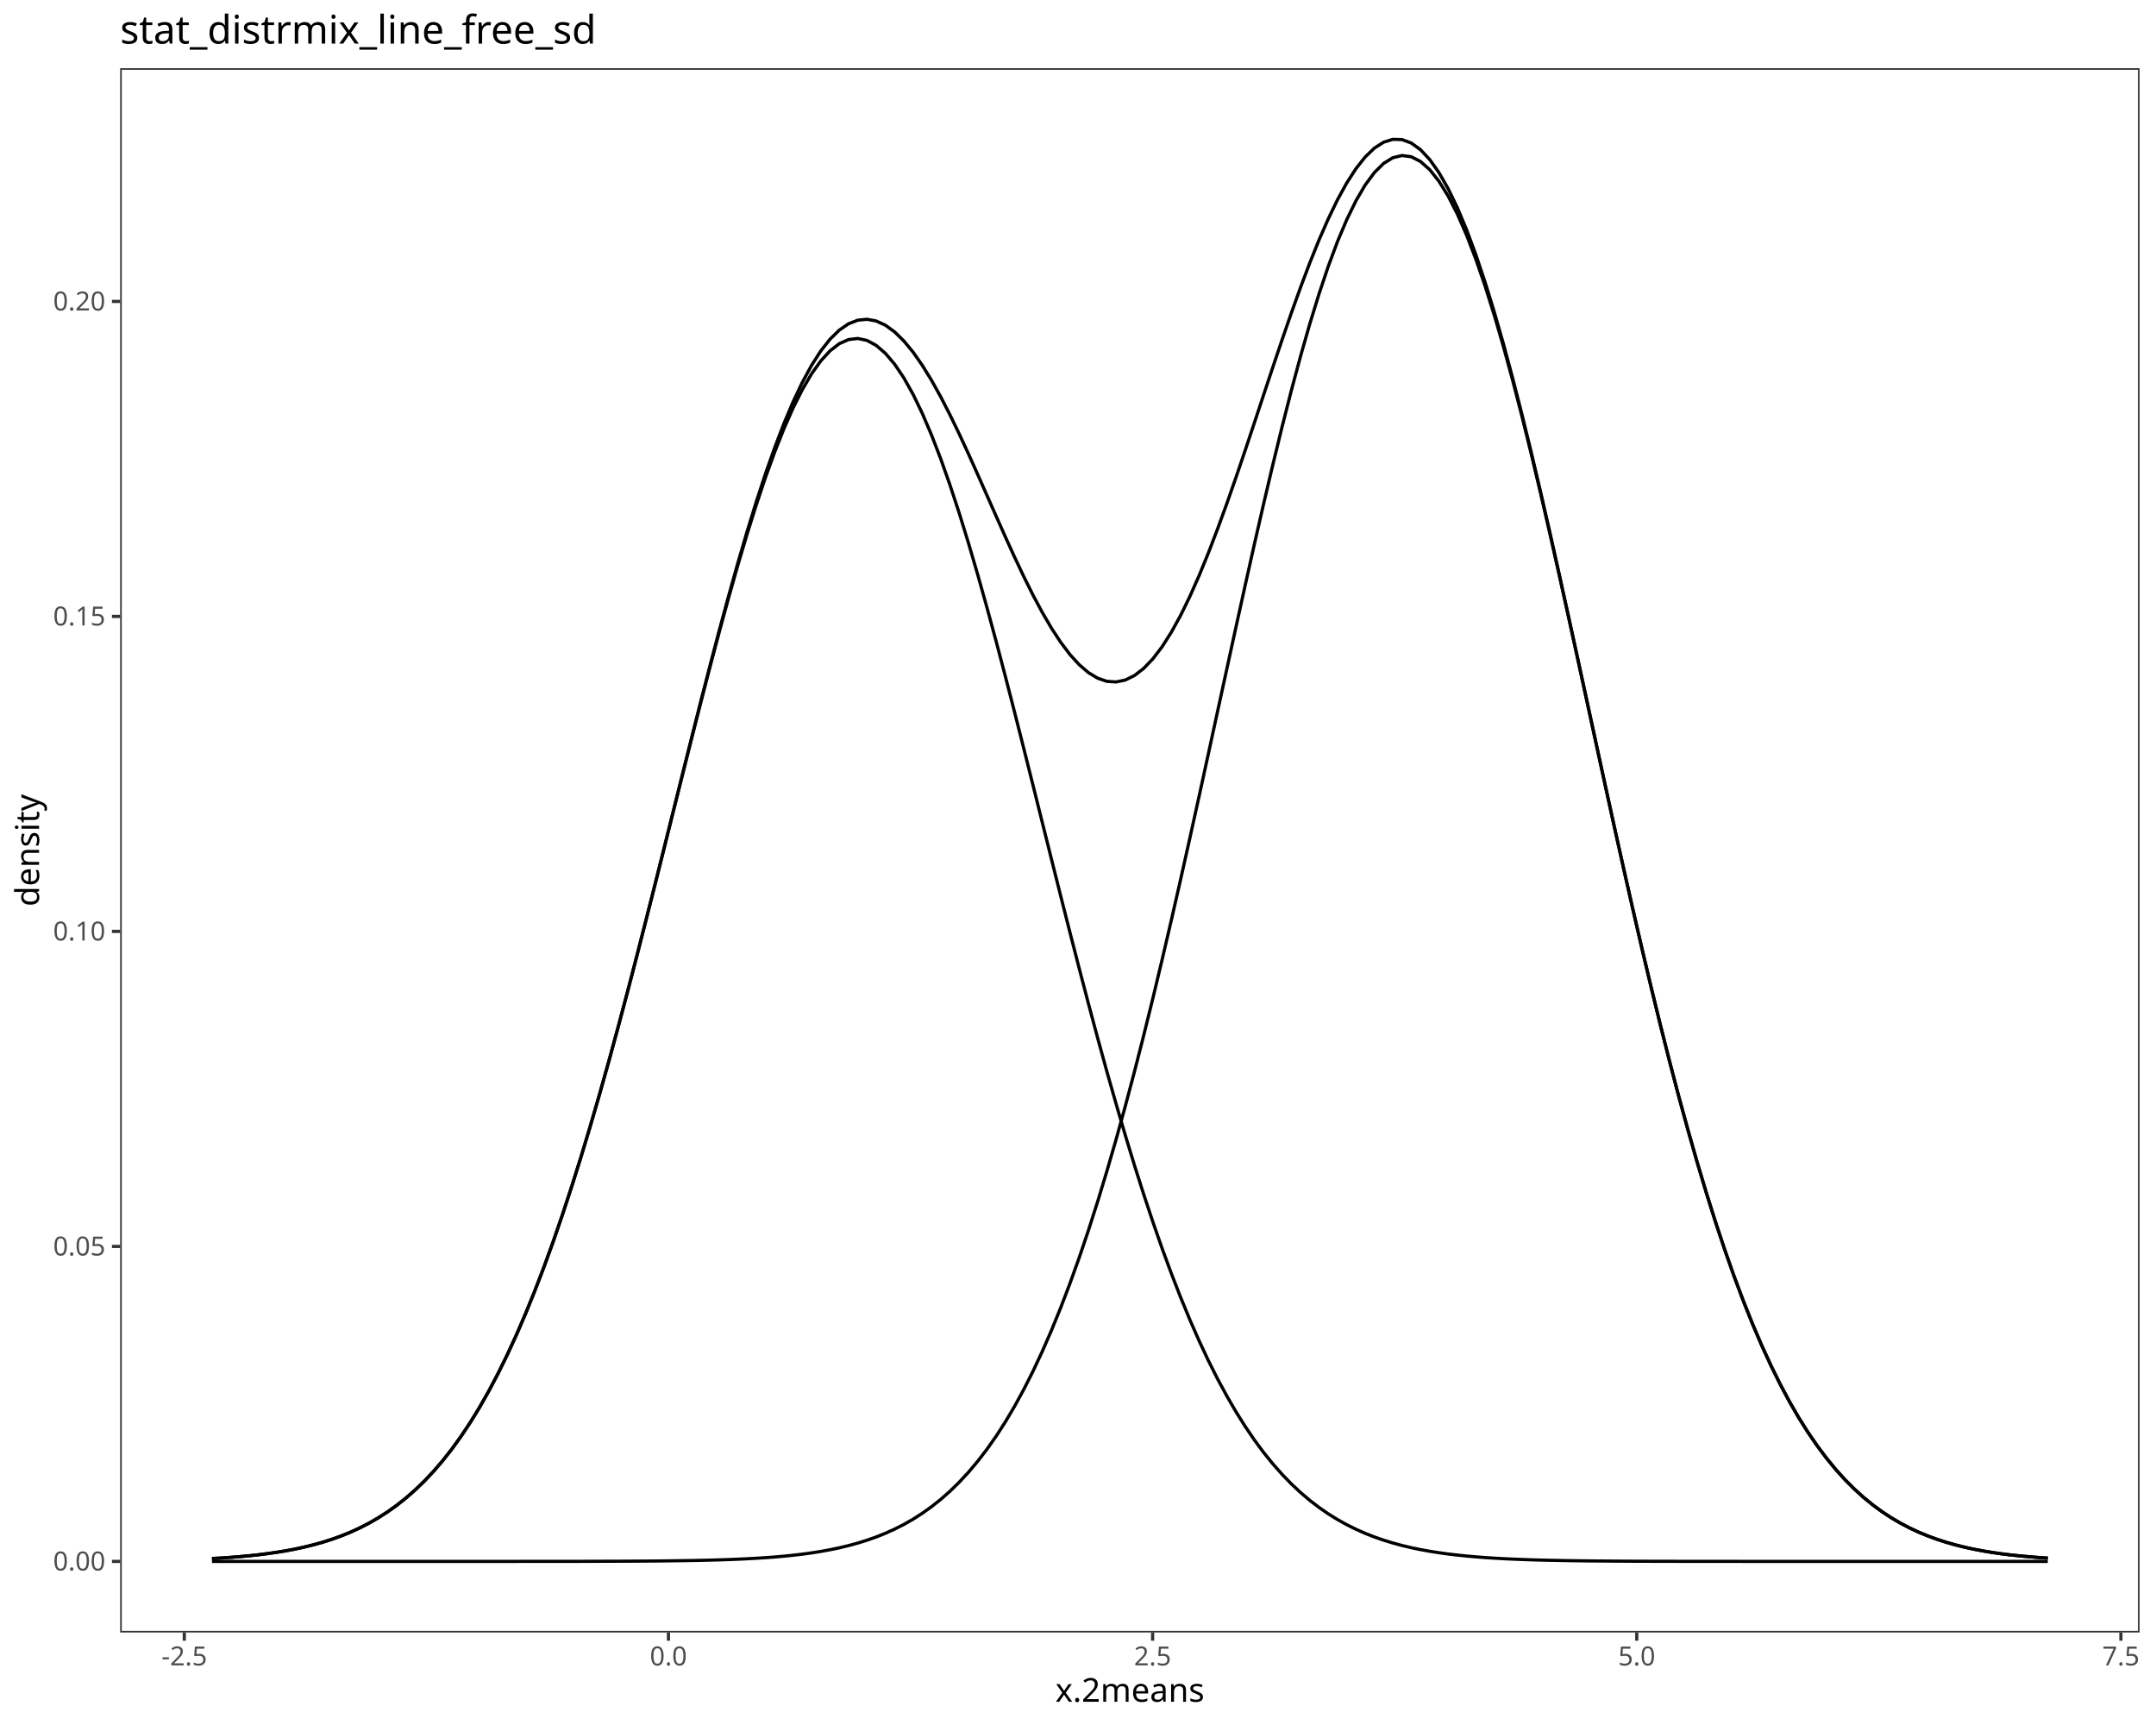
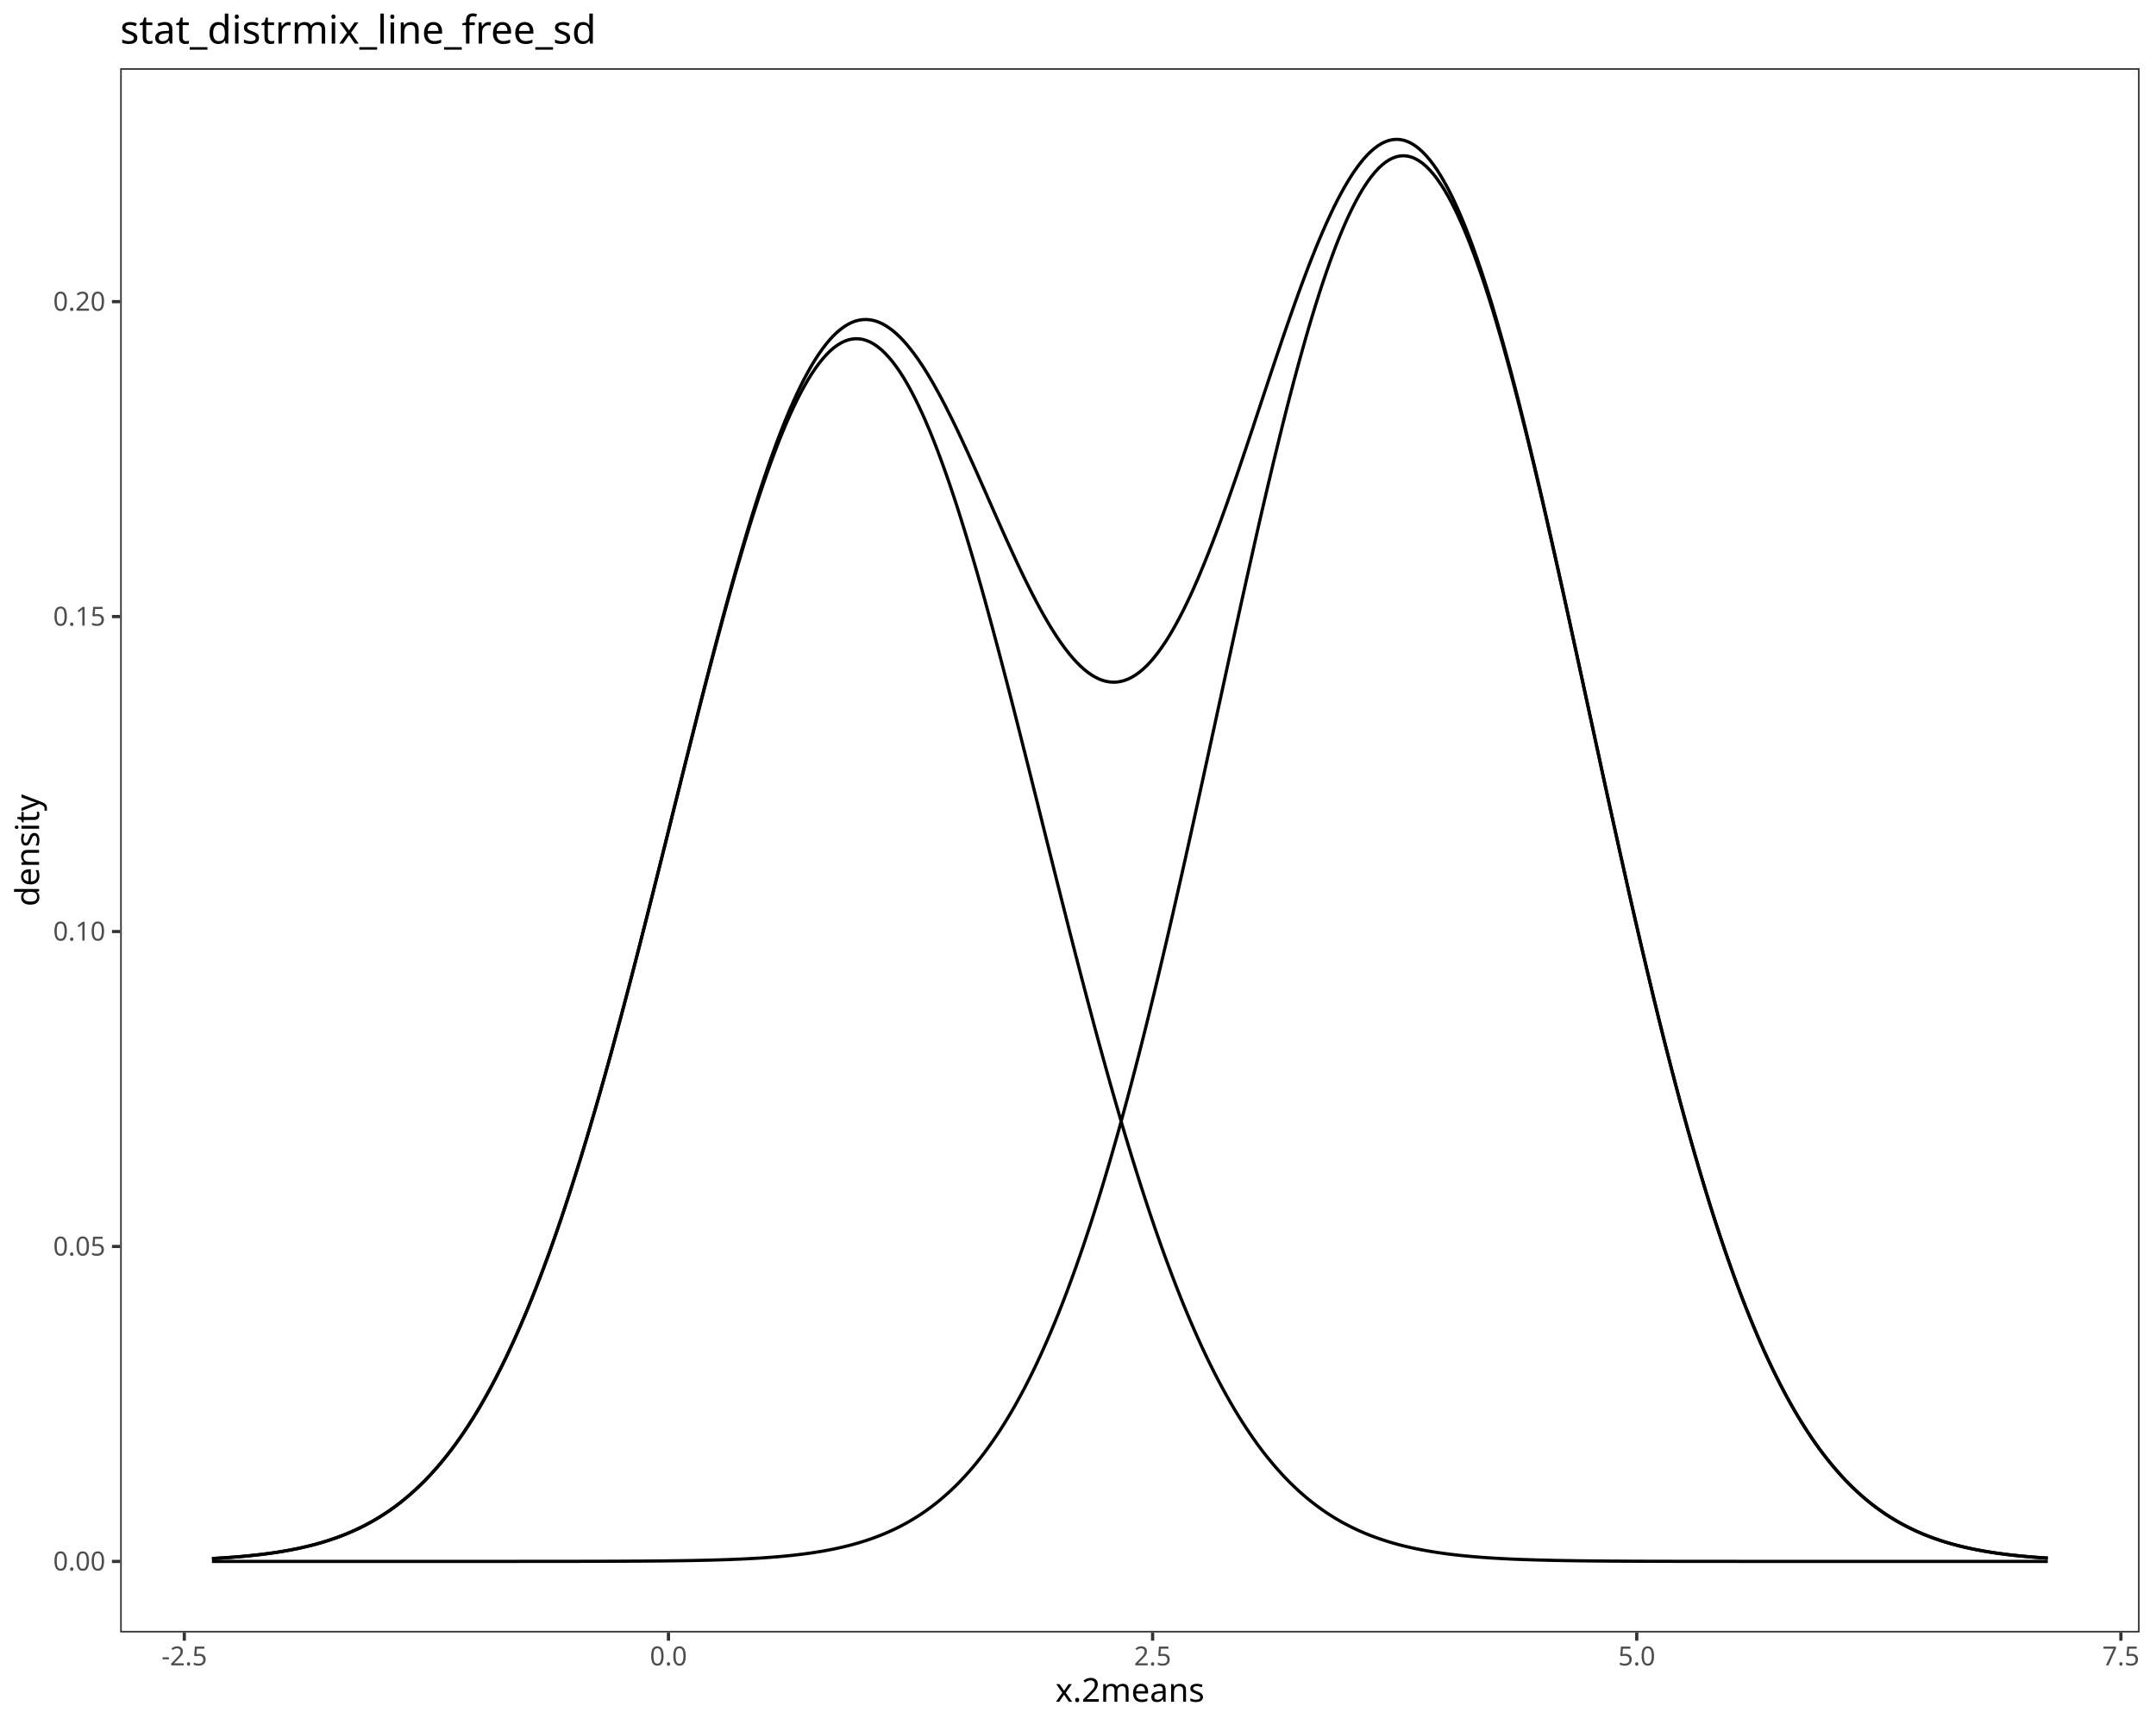
<svg xmlns="http://www.w3.org/2000/svg" class="svglite" data-engine-version="2.0" width="720.00pt" height="576.00pt" viewBox="0 0 720.00 576.00">
  <defs>
    <style type="text/css">
    .svglite line, .svglite polyline, .svglite polygon, .svglite path, .svglite rect, .svglite circle {
      fill: none;
      stroke: #000000;
      stroke-linecap: round;
      stroke-linejoin: round;
      stroke-miterlimit: 10.00;
    }
  </style>
  </defs>
  <rect width="100%" height="100%" style="stroke: none; fill: #FFFFFF;" />
  <defs>
    <clipPath id="cpMC4wMHw3MjAuMDB8MC4wMHw1NzYuMDA=">
      <rect x="0.00" y="0.00" width="720.00" height="576.00" />
    </clipPath>
  </defs>
  <g clip-path="url(#cpMC4wMHw3MjAuMDB8MC4wMHw1NzYuMDA=)">
    <rect x="0.00" y="0.00" width="720.00" height="576.00" style="stroke-width: 1.07; stroke: #FFFFFF; fill: #FFFFFF;" />
  </g>
  <defs>
    <clipPath id="cpNDAuMTN8NzE0LjUyfDIyLjc4fDU0NS4xMQ==">
      <rect x="40.13" y="22.78" width="674.39" height="522.33" />
    </clipPath>
  </defs>
  <g clip-path="url(#cpNDAuMTN8NzE0LjUyfDIyLjc4fDU0NS4xMQ==)">
    <rect x="40.13" y="22.78" width="674.39" height="522.33" style="stroke-width: 1.07; stroke: none; fill: #FFFFFF;" />
-     <polyline points="70.79,520.41 73.87,520.24 76.95,520.03 80.03,519.78 83.11,519.50 86.19,519.17 89.27,518.78 92.35,518.34 95.43,517.84 98.51,517.26 101.59,516.59 104.68,515.83 107.76,514.97 110.84,513.99 113.92,512.88 117.00,511.63 120.08,510.22 123.16,508.64 126.24,506.87 129.32,504.90 132.40,502.71 135.48,500.28 138.56,497.59 141.65,494.62 144.73,491.36 147.81,487.78 150.89,483.87 153.97,479.61 157.05,474.97 160.13,469.96 163.21,464.54 166.29,458.71 169.37,452.45 172.45,445.75 175.53,438.60 178.61,431.01 181.70,422.96 184.78,414.47 187.86,405.53 190.94,396.15 194.02,386.34 197.10,376.13 200.18,365.54 203.26,354.59 206.34,343.31 209.42,331.74 212.50,319.92 215.58,307.89 218.67,295.71 221.75,283.42 224.83,271.08 227.91,258.76 230.99,246.51 234.07,234.41 237.15,222.52 240.23,210.90 243.31,199.63 246.39,188.78 249.47,178.42 252.55,168.61 255.63,159.42 258.72,150.92 261.80,143.15 264.88,136.18 267.96,130.05 271.04,124.81 274.12,120.49 277.20,117.14 280.28,114.76 283.36,113.39 286.44,113.02 289.52,113.67 292.60,115.33 295.69,117.99 298.77,121.62 301.85,126.20 304.93,131.69 308.01,138.06 311.09,145.27 314.17,153.25 317.25,161.96 320.33,171.33 323.41,181.30 326.49,191.81 329.57,202.78 332.66,214.15 335.74,225.85 338.82,237.81 341.90,249.97 344.98,262.24 348.06,274.57 351.14,286.90 354.22,299.17 357.30,311.31 360.38,323.28 363.46,335.04 366.54,346.53 369.62,357.72 372.71,368.57 375.79,379.06 378.87,389.16 381.95,398.84 385.03,408.10 388.11,416.92 391.19,425.29 394.27,433.20 397.35,440.67 400.43,447.69 403.51,454.26 406.59,460.40 409.68,466.11 412.76,471.42 415.84,476.32 418.92,480.85 422.00,485.01 425.08,488.82 428.16,492.31 431.24,495.49 434.32,498.37 437.40,500.99 440.48,503.35 443.56,505.48 446.64,507.39 449.73,509.11 452.81,510.64 455.89,512.00 458.97,513.21 462.05,514.28 465.13,515.22 468.21,516.06 471.29,516.79 474.37,517.43 477.45,517.99 480.53,518.47 483.61,518.90 486.70,519.26 489.78,519.58 492.86,519.85 495.94,520.09 499.02,520.29 502.10,520.46 505.18,520.61 508.26,520.73 511.34,520.84 514.42,520.93 517.50,521.00 520.58,521.06 523.66,521.12 526.75,521.16 529.83,521.20 532.91,521.23 535.99,521.25 539.07,521.28 542.15,521.29 545.23,521.31 548.31,521.32 551.39,521.33 554.47,521.34 557.55,521.34 560.63,521.35 563.72,521.35 566.80,521.36 569.88,521.36 572.96,521.36 576.04,521.36 579.12,521.36 582.20,521.37 585.28,521.37 588.36,521.37 591.44,521.37 594.52,521.37 597.60,521.37 600.68,521.37 603.77,521.37 606.85,521.37 609.93,521.37 613.01,521.37 616.09,521.37 619.17,521.37 622.25,521.37 625.33,521.37 628.41,521.37 631.49,521.37 634.57,521.37 637.65,521.37 640.74,521.37 643.82,521.37 646.90,521.37 649.98,521.37 653.06,521.37 656.14,521.37 659.22,521.37 662.30,521.37 665.38,521.37 668.46,521.37 671.54,521.37 674.62,521.37 677.70,521.37 680.79,521.37 683.87,521.37 " style="stroke-width: 1.07; stroke-linecap: butt;" />
-     <polyline points="70.79,521.37 73.87,521.37 76.95,521.37 80.03,521.37 83.11,521.37 86.19,521.37 89.27,521.37 92.35,521.37 95.43,521.37 98.51,521.37 101.59,521.37 104.68,521.37 107.76,521.37 110.84,521.37 113.92,521.37 117.00,521.37 120.08,521.37 123.16,521.37 126.24,521.37 129.32,521.37 132.40,521.37 135.48,521.37 138.56,521.37 141.65,521.37 144.73,521.37 147.81,521.37 150.89,521.37 153.97,521.37 157.05,521.37 160.13,521.37 163.21,521.37 166.29,521.37 169.37,521.37 172.45,521.37 175.53,521.36 178.61,521.36 181.70,521.36 184.78,521.36 187.86,521.35 190.94,521.35 194.02,521.35 197.10,521.34 200.18,521.33 203.26,521.32 206.34,521.31 209.42,521.30 212.50,521.28 215.58,521.26 218.67,521.24 221.75,521.21 224.83,521.17 227.91,521.13 230.99,521.08 234.07,521.02 237.15,520.95 240.23,520.86 243.31,520.76 246.39,520.64 249.47,520.49 252.55,520.32 255.63,520.13 258.72,519.90 261.80,519.63 264.88,519.31 267.96,518.95 271.04,518.53 274.12,518.04 277.20,517.48 280.28,516.84 283.36,516.10 286.44,515.26 289.52,514.30 292.60,513.22 295.69,511.98 298.77,510.59 301.85,509.03 304.93,507.27 308.01,505.30 311.09,503.10 314.17,500.66 317.25,497.94 320.33,494.93 323.41,491.61 326.49,487.96 329.57,483.95 332.66,479.57 335.74,474.78 338.82,469.58 341.90,463.94 344.98,457.85 348.06,451.28 351.14,444.22 354.22,436.66 357.30,428.59 360.38,420.01 363.46,410.91 366.54,401.29 369.62,391.15 372.71,380.51 375.79,369.38 378.87,357.77 381.95,345.71 385.03,333.23 388.11,320.37 391.19,307.16 394.27,293.65 397.35,279.88 400.43,265.92 403.51,251.82 406.59,237.64 409.68,223.47 412.76,209.36 415.84,195.39 418.92,181.64 422.00,168.19 425.08,155.11 428.16,142.50 431.24,130.42 434.32,118.95 437.40,108.18 440.48,98.17 443.56,88.99 446.64,80.71 449.73,73.39 452.81,67.07 455.89,61.80 458.97,57.63 462.05,54.58 465.13,52.67 468.21,51.93 471.29,52.34 474.37,53.92 477.45,56.65 480.53,60.51 483.61,65.47 486.70,71.50 489.78,78.54 492.86,86.56 495.94,95.49 499.02,105.27 502.10,115.83 505.18,127.11 508.26,139.02 511.34,151.49 514.42,164.45 517.50,177.80 520.58,191.47 523.66,205.39 526.75,219.47 529.83,233.63 532.91,247.81 535.99,261.94 539.07,275.95 542.15,289.78 545.23,303.37 548.31,316.67 551.39,329.63 554.47,342.22 557.55,354.40 560.63,366.14 563.72,377.41 566.80,388.19 569.88,398.47 572.96,408.24 576.04,417.49 579.12,426.22 582.20,434.43 585.28,442.13 588.36,449.33 591.44,456.04 594.52,462.27 597.60,468.03 600.68,473.36 603.77,478.26 606.85,482.75 609.93,486.87 613.01,490.62 616.09,494.03 619.17,497.12 622.25,499.92 625.33,502.44 628.41,504.71 631.49,506.74 634.57,508.55 637.65,510.17 640.74,511.61 643.82,512.88 646.90,514.01 649.98,515.00 653.06,515.87 656.14,516.64 659.22,517.31 662.30,517.89 665.38,518.40 668.46,518.84 671.54,519.22 674.62,519.54 677.70,519.82 680.79,520.07 683.87,520.27 " style="stroke-width: 1.07; stroke-linecap: butt;" />
-     <polyline points="70.79,520.41 73.87,520.24 76.95,520.03 80.03,519.78 83.11,519.50 86.19,519.17 89.27,518.78 92.35,518.34 95.43,517.84 98.51,517.26 101.59,516.59 104.68,515.83 107.76,514.97 110.84,513.99 113.92,512.88 117.00,511.63 120.08,510.22 123.16,508.64 126.24,506.87 129.32,504.90 132.40,502.71 135.48,500.28 138.56,497.59 141.65,494.62 144.73,491.36 147.81,487.78 150.89,483.87 153.97,479.60 157.05,474.97 160.13,469.96 163.21,464.54 166.29,458.70 169.37,452.44 172.45,445.74 175.53,438.60 178.61,431.00 181.70,422.95 184.78,414.46 187.86,405.51 190.94,396.13 194.02,386.32 197.10,376.10 200.18,365.50 203.26,354.54 206.34,343.25 209.42,331.67 212.50,319.83 215.58,307.78 218.67,295.57 221.75,283.26 224.83,270.88 227.91,258.52 230.99,246.22 234.07,234.06 237.15,222.09 240.23,210.39 243.31,199.02 246.39,188.05 249.47,177.55 252.55,167.57 255.63,158.18 258.72,149.44 261.80,141.41 264.88,134.12 267.96,127.63 271.04,121.96 274.12,117.16 277.20,113.25 280.28,110.23 283.36,108.12 286.44,106.92 289.52,106.61 292.60,107.18 295.69,108.60 298.77,110.84 301.85,113.86 304.93,117.59 308.01,122.00 311.09,127.00 314.17,132.54 317.25,138.53 320.33,144.89 323.41,151.54 326.49,158.40 329.57,165.36 332.66,172.35 335.74,179.27 338.82,186.03 341.90,192.54 344.98,198.72 348.06,204.48 351.14,209.75 354.22,214.46 357.30,218.54 360.38,221.93 363.46,224.58 366.54,226.45 369.62,227.50 372.71,227.71 375.79,227.07 378.87,225.56 381.95,223.18 385.03,219.96 388.11,215.92 391.19,211.07 394.27,205.48 397.35,199.18 400.43,192.23 403.51,184.71 406.59,176.67 409.68,168.21 412.76,159.40 415.84,150.34 418.92,141.12 422.00,131.82 425.08,122.56 428.16,113.44 431.24,104.53 434.32,95.96 437.40,87.80 440.48,80.15 443.56,73.11 446.64,66.74 449.73,61.12 452.81,56.33 455.89,52.43 458.97,49.47 462.05,47.49 465.13,46.53 468.21,46.61 471.29,47.76 474.37,49.98 477.45,53.27 480.53,57.62 483.61,63.00 486.70,69.39 489.78,76.75 492.86,85.04 495.94,94.21 499.02,104.19 502.10,114.92 505.18,126.35 508.26,138.38 511.34,150.96 514.42,164.00 517.50,177.43 520.58,191.17 523.66,205.13 526.75,219.26 529.83,233.46 532.91,247.67 535.99,261.83 539.07,275.86 542.15,289.70 545.23,303.30 548.31,316.62 551.39,329.59 554.47,342.19 557.55,354.38 560.63,366.12 563.72,377.39 566.80,388.18 569.88,398.46 572.96,408.23 576.04,417.48 579.12,426.21 582.20,434.43 585.28,442.13 588.36,449.33 591.44,456.03 594.52,462.26 597.60,468.03 600.68,473.36 603.77,478.26 606.85,482.75 609.93,486.86 613.01,490.62 616.09,494.03 619.17,497.12 622.25,499.92 625.33,502.44 628.41,504.70 631.49,506.74 634.57,508.55 637.65,510.17 640.74,511.61 643.82,512.88 646.90,514.01 649.98,515.00 653.06,515.87 656.14,516.64 659.22,517.31 662.30,517.89 665.38,518.40 668.46,518.84 671.54,519.22 674.62,519.54 677.70,519.82 680.79,520.07 683.87,520.27 " style="stroke-width: 1.07; stroke-linecap: butt;" />
+     <polyline points="70.79,520.42 72.02,520.35 73.24,520.27 74.47,520.20 75.70,520.11 76.93,520.03 78.16,519.93 79.39,519.84 80.62,519.73 81.84,519.62 83.07,519.50 84.30,519.37 85.53,519.24 86.76,519.10 87.99,518.95 89.22,518.79 90.44,518.62 91.67,518.45 92.90,518.26 94.13,518.06 95.36,517.85 96.59,517.63 97.82,517.39 99.04,517.15 100.27,516.89 101.50,516.61 102.73,516.32 103.96,516.02 105.19,515.70 106.42,515.36 107.65,515.00 108.87,514.63 110.10,514.23 111.33,513.82 112.56,513.39 113.79,512.93 115.02,512.45 116.25,511.95 117.47,511.42 118.70,510.87 119.93,510.29 121.16,509.69 122.39,509.06 123.62,508.39 124.85,507.70 126.07,506.98 127.30,506.22 128.53,505.43 129.76,504.61 130.99,503.75 132.22,502.85 133.45,501.92 134.67,500.94 135.90,499.93 137.13,498.88 138.36,497.78 139.59,496.64 140.82,495.45 142.05,494.22 143.28,492.94 144.50,491.61 145.73,490.23 146.96,488.80 148.19,487.32 149.42,485.78 150.65,484.19 151.88,482.55 153.10,480.85 154.33,479.09 155.56,477.27 156.79,475.39 158.02,473.45 159.25,471.45 160.48,469.38 161.70,467.25 162.93,465.06 164.16,462.80 165.39,460.47 166.62,458.07 167.85,455.61 169.08,453.08 170.30,450.48 171.53,447.81 172.76,445.07 173.99,442.25 175.22,439.37 176.45,436.42 177.68,433.39 178.91,430.29 180.13,427.12 181.36,423.88 182.59,420.56 183.82,417.18 185.05,413.72 186.28,410.19 187.51,406.59 188.73,402.92 189.96,399.19 191.19,395.38 192.42,391.51 193.65,387.57 194.88,383.57 196.11,379.50 197.33,375.37 198.56,371.18 199.79,366.93 201.02,362.62 202.25,358.26 203.48,353.84 204.71,349.37 205.93,344.85 207.16,340.29 208.39,335.68 209.62,331.03 210.85,326.33 212.08,321.61 213.31,316.84 214.53,312.05 215.76,307.23 216.99,302.38 218.22,297.52 219.45,292.63 220.68,287.73 221.91,282.82 223.14,277.91 224.36,272.99 225.59,268.07 226.82,263.15 228.05,258.24 229.28,253.35 230.51,248.47 231.74,243.62 232.96,238.79 234.19,233.98 235.42,229.22 236.65,224.49 237.88,219.80 239.11,215.16 240.34,210.57 241.56,206.04 242.79,201.57 244.02,197.16 245.25,192.82 246.48,188.55 247.71,184.36 248.94,180.26 250.16,176.24 251.39,172.31 252.62,168.47 253.85,164.74 255.08,161.10 256.31,157.58 257.54,154.16 258.77,150.86 259.99,147.67 261.22,144.61 262.45,141.67 263.68,138.86 264.91,136.19 266.14,133.64 267.37,131.23 268.59,128.97 269.82,126.84 271.05,124.86 272.28,123.03 273.51,121.35 274.74,119.82 275.97,118.44 277.19,117.22 278.42,116.15 279.65,115.25 280.88,114.50 282.11,113.91 283.34,113.47 284.57,113.21 285.79,113.10 287.02,113.15 288.25,113.36 289.48,113.74 290.71,114.27 291.94,114.97 293.17,115.82 294.40,116.83 295.62,118.00 296.85,119.33 298.08,120.80 299.31,122.43 300.54,124.21 301.77,126.14 303.00,128.22 304.22,130.43 305.45,132.79 306.68,135.29 307.91,137.92 309.14,140.69 310.37,143.58 311.60,146.60 312.82,149.74 314.05,153.00 315.28,156.38 316.51,159.87 317.74,163.47 318.97,167.17 320.20,170.97 321.42,174.87 322.65,178.86 323.88,182.93 325.11,187.09 326.34,191.33 327.57,195.65 328.80,200.03 330.02,204.48 331.25,209.00 332.48,213.57 333.71,218.19 334.94,222.86 336.17,227.58 337.40,232.33 338.63,237.12 339.85,241.94 341.08,246.79 342.31,251.66 343.54,256.55 344.77,261.45 346.00,266.36 347.23,271.28 348.45,276.20 349.68,281.12 350.91,286.03 352.14,290.94 353.37,295.83 354.60,300.70 355.83,305.55 357.05,310.38 358.28,315.19 359.51,319.96 360.74,324.70 361.97,329.41 363.20,334.07 364.43,338.70 365.65,343.28 366.88,347.81 368.11,352.30 369.34,356.74 370.57,361.12 371.80,365.44 373.03,369.71 374.26,373.93 375.48,378.08 376.71,382.17 377.94,386.19 379.17,390.15 380.40,394.05 381.63,397.88 382.86,401.64 384.08,405.33 385.31,408.95 386.54,412.50 387.77,415.99 389.00,419.40 390.23,422.74 391.46,426.00 392.68,429.20 393.91,432.32 395.14,435.38 396.37,438.36 397.60,441.26 398.83,444.10 400.06,446.87 401.28,449.56 402.51,452.19 403.74,454.74 404.97,457.23 406.20,459.65 407.43,462.00 408.66,464.28 409.89,466.50 411.11,468.65 412.34,470.74 413.57,472.76 414.80,474.72 416.03,476.62 417.26,478.46 418.49,480.24 419.71,481.97 420.94,483.63 422.17,485.24 423.40,486.79 424.63,488.29 425.86,489.74 427.09,491.14 428.31,492.48 429.54,493.78 430.77,495.03 432.00,496.23 433.23,497.39 434.46,498.50 435.69,499.57 436.91,500.60 438.14,501.58 439.37,502.53 440.60,503.44 441.83,504.31 443.06,505.15 444.29,505.95 445.51,506.72 446.74,507.45 447.97,508.16 449.20,508.83 450.43,509.47 451.66,510.09 452.89,510.67 454.12,511.24 455.34,511.77 456.57,512.28 457.80,512.77 459.03,513.23 460.26,513.67 461.49,514.09 462.72,514.49 463.94,514.87 465.17,515.24 466.40,515.58 467.63,515.91 468.86,516.22 470.09,516.51 471.32,516.79 472.54,517.06 473.77,517.31 475.00,517.55 476.23,517.78 477.46,517.99 478.69,518.19 479.92,518.38 481.14,518.56 482.37,518.73 483.60,518.90 484.83,519.05 486.06,519.19 487.29,519.33 488.52,519.46 489.75,519.58 490.97,519.69 492.20,519.80 493.43,519.90 494.66,520.00 495.89,520.08 497.12,520.17 498.35,520.25 499.57,520.32 500.80,520.39 502.03,520.46 503.26,520.52 504.49,520.58 505.72,520.63 506.95,520.68 508.17,520.73 509.40,520.77 510.63,520.81 511.86,520.85 513.09,520.89 514.32,520.92 515.55,520.95 516.77,520.98 518.00,521.01 519.23,521.04 520.46,521.06 521.69,521.08 522.92,521.11 524.15,521.12 525.37,521.14 526.60,521.16 527.83,521.18 529.06,521.19 530.29,521.20 531.52,521.22 532.75,521.23 533.98,521.24 535.20,521.25 536.43,521.26 537.66,521.27 538.89,521.28 540.12,521.28 541.35,521.29 542.58,521.30 543.80,521.30 545.03,521.31 546.26,521.31 547.49,521.32 548.72,521.32 549.95,521.33 551.18,521.33 552.40,521.33 553.63,521.34 554.86,521.34 556.09,521.34 557.32,521.34 558.55,521.35 559.78,521.35 561.00,521.35 562.23,521.35 563.46,521.35 564.69,521.35 565.92,521.36 567.15,521.36 568.38,521.36 569.61,521.36 570.83,521.36 572.06,521.36 573.29,521.36 574.52,521.36 575.75,521.36 576.98,521.36 578.21,521.36 579.43,521.36 580.66,521.37 581.89,521.37 583.12,521.37 584.35,521.37 585.58,521.37 586.81,521.37 588.03,521.37 589.26,521.37 590.49,521.37 591.72,521.37 592.95,521.37 594.18,521.37 595.41,521.37 596.63,521.37 597.86,521.37 599.09,521.37 600.32,521.37 601.55,521.37 602.78,521.37 604.01,521.37 605.24,521.37 606.46,521.37 607.69,521.37 608.92,521.37 610.15,521.37 611.38,521.37 612.61,521.37 613.84,521.37 615.06,521.37 616.29,521.37 617.52,521.37 618.75,521.37 619.98,521.37 621.21,521.37 622.44,521.37 623.66,521.37 624.89,521.37 626.12,521.37 627.35,521.37 628.58,521.37 629.81,521.37 631.04,521.37 632.26,521.37 633.49,521.37 634.72,521.37 635.95,521.37 637.18,521.37 638.41,521.37 639.64,521.37 640.86,521.37 642.09,521.37 643.32,521.37 644.55,521.37 645.78,521.37 647.01,521.37 648.24,521.37 649.47,521.37 650.69,521.37 651.92,521.37 653.15,521.37 654.38,521.37 655.61,521.37 656.84,521.37 658.07,521.37 659.29,521.37 660.52,521.37 661.75,521.37 662.98,521.37 664.21,521.37 665.44,521.37 666.67,521.37 667.89,521.37 669.12,521.37 670.35,521.37 671.58,521.37 672.81,521.37 674.04,521.37 675.27,521.37 676.49,521.37 677.72,521.37 678.95,521.37 680.18,521.37 681.41,521.37 682.64,521.37 683.87,521.37 " style="stroke-width: 1.07; stroke-linecap: butt;" />
+     <polyline points="70.79,521.37 72.02,521.37 73.24,521.37 74.47,521.37 75.70,521.37 76.93,521.37 78.16,521.37 79.39,521.37 80.62,521.37 81.84,521.37 83.07,521.37 84.30,521.37 85.53,521.37 86.76,521.37 87.99,521.37 89.22,521.37 90.44,521.37 91.67,521.37 92.90,521.37 94.13,521.37 95.36,521.37 96.59,521.37 97.82,521.37 99.04,521.37 100.27,521.37 101.50,521.37 102.73,521.37 103.96,521.37 105.19,521.37 106.42,521.37 107.65,521.37 108.87,521.37 110.10,521.37 111.33,521.37 112.56,521.37 113.79,521.37 115.02,521.37 116.25,521.37 117.47,521.37 118.70,521.37 119.93,521.37 121.16,521.37 122.39,521.37 123.62,521.37 124.85,521.37 126.07,521.37 127.30,521.37 128.53,521.37 129.76,521.37 130.99,521.37 132.22,521.37 133.45,521.37 134.67,521.37 135.90,521.37 137.13,521.37 138.36,521.37 139.59,521.37 140.82,521.37 142.05,521.37 143.28,521.37 144.50,521.37 145.73,521.37 146.96,521.37 148.19,521.37 149.42,521.37 150.65,521.37 151.88,521.37 153.10,521.37 154.33,521.37 155.56,521.37 156.79,521.37 158.02,521.37 159.25,521.37 160.48,521.37 161.70,521.37 162.93,521.37 164.16,521.37 165.39,521.37 166.62,521.37 167.85,521.37 169.08,521.37 170.30,521.37 171.53,521.37 172.76,521.37 173.99,521.36 175.22,521.36 176.45,521.36 177.68,521.36 178.91,521.36 180.13,521.36 181.36,521.36 182.59,521.36 183.82,521.36 185.05,521.36 186.28,521.36 187.51,521.36 188.73,521.35 189.96,521.35 191.19,521.35 192.42,521.35 193.65,521.35 194.88,521.34 196.11,521.34 197.33,521.34 198.56,521.34 199.79,521.33 201.02,521.33 202.25,521.33 203.48,521.32 204.71,521.32 205.93,521.31 207.16,521.31 208.39,521.30 209.62,521.30 210.85,521.29 212.08,521.28 213.31,521.28 214.53,521.27 215.76,521.26 216.99,521.25 218.22,521.24 219.45,521.23 220.68,521.22 221.91,521.21 223.14,521.19 224.36,521.18 225.59,521.16 226.82,521.15 228.05,521.13 229.28,521.11 230.51,521.09 231.74,521.07 232.96,521.04 234.19,521.02 235.42,520.99 236.65,520.96 237.88,520.93 239.11,520.89 240.34,520.86 241.56,520.82 242.79,520.78 244.02,520.73 245.25,520.68 246.48,520.63 247.71,520.58 248.94,520.52 250.16,520.46 251.39,520.39 252.62,520.32 253.85,520.25 255.08,520.17 256.31,520.08 257.54,519.99 258.77,519.89 259.99,519.79 261.22,519.68 262.45,519.56 263.68,519.44 264.91,519.31 266.14,519.17 267.37,519.02 268.59,518.87 269.82,518.70 271.05,518.53 272.28,518.34 273.51,518.14 274.74,517.94 275.97,517.72 277.19,517.48 278.42,517.24 279.65,516.98 280.88,516.70 282.11,516.41 283.34,516.11 284.57,515.79 285.79,515.45 287.02,515.09 288.25,514.71 289.48,514.32 290.71,513.90 291.94,513.46 293.17,513.00 294.40,512.52 295.62,512.01 296.85,511.48 298.08,510.92 299.31,510.33 300.54,509.72 301.77,509.07 303.00,508.40 304.22,507.69 305.45,506.95 306.68,506.18 307.91,505.37 309.14,504.53 310.37,503.65 311.60,502.72 312.82,501.76 314.05,500.76 315.28,499.71 316.51,498.62 317.74,497.49 318.97,496.31 320.20,495.08 321.42,493.80 322.65,492.47 323.88,491.09 325.11,489.65 326.34,488.16 327.57,486.61 328.80,485.01 330.02,483.34 331.25,481.62 332.48,479.83 333.71,477.98 334.94,476.07 336.17,474.09 337.40,472.04 338.63,469.93 339.85,467.74 341.08,465.49 342.31,463.16 343.54,460.76 344.77,458.29 346.00,455.74 347.23,453.11 348.45,450.41 349.68,447.63 350.91,444.77 352.14,441.84 353.37,438.82 354.60,435.72 355.83,432.54 357.05,429.28 358.28,425.93 359.51,422.51 360.74,419.00 361.97,415.41 363.20,411.73 364.43,407.98 365.65,404.14 366.88,400.22 368.11,396.22 369.34,392.13 370.57,387.97 371.80,383.72 373.03,379.40 374.26,375.00 375.48,370.52 376.71,365.97 377.94,361.34 379.17,356.64 380.40,351.86 381.63,347.02 382.86,342.11 384.08,337.14 385.31,332.10 386.54,327.00 387.77,321.85 389.00,316.63 390.23,311.37 391.46,306.05 392.68,300.68 393.91,295.28 395.14,289.83 396.37,284.34 397.60,278.82 398.83,273.26 400.06,267.68 401.28,262.08 402.51,256.46 403.74,250.82 404.97,245.17 406.20,239.52 407.43,233.86 408.66,228.21 409.89,222.56 411.11,216.92 412.34,211.30 413.57,205.71 414.80,200.13 416.03,194.59 417.26,189.08 418.49,183.62 419.71,178.20 420.94,172.82 422.17,167.51 423.40,162.26 424.63,157.07 425.86,151.95 427.09,146.91 428.31,141.95 429.54,137.08 430.77,132.29 432.00,127.61 433.23,123.02 434.46,118.54 435.69,114.17 436.91,109.92 438.14,105.78 439.37,101.77 440.60,97.89 441.83,94.14 443.06,90.53 444.29,87.05 445.51,83.73 446.74,80.55 447.97,77.52 449.20,74.65 450.43,71.94 451.66,69.39 452.89,67.01 454.12,64.79 455.34,62.74 456.57,60.87 457.80,59.17 459.03,57.65 460.26,56.30 461.49,55.14 462.72,54.16 463.94,53.36 465.17,52.75 466.40,52.32 467.63,52.07 468.86,52.01 470.09,52.13 471.32,52.44 472.54,52.94 473.77,53.62 475.00,54.48 476.23,55.52 477.46,56.75 478.69,58.15 479.92,59.74 481.14,61.50 482.37,63.43 483.60,65.54 484.83,67.81 486.06,70.25 487.29,72.86 488.52,75.63 489.75,78.55 490.97,81.63 492.20,84.86 493.43,88.24 494.66,91.76 495.89,95.42 497.12,99.22 498.35,103.14 499.57,107.20 500.80,111.38 502.03,115.67 503.26,120.08 504.49,124.60 505.72,129.22 506.95,133.94 508.17,138.75 509.40,143.66 510.63,148.65 511.86,153.71 513.09,158.86 514.32,164.07 515.55,169.34 516.77,174.68 518.00,180.07 519.23,185.50 520.46,190.98 521.69,196.50 522.92,202.06 524.15,207.64 525.37,213.25 526.60,218.87 527.83,224.51 529.06,230.16 530.29,235.82 531.52,241.48 532.75,247.13 533.98,252.77 535.20,258.41 536.43,264.02 537.66,269.62 538.89,275.19 540.12,280.73 541.35,286.24 542.58,291.72 543.80,297.15 545.03,302.55 546.26,307.89 547.49,313.19 548.72,318.44 549.95,323.64 551.18,328.77 552.40,333.85 553.63,338.87 554.86,343.82 556.09,348.71 557.32,353.52 558.55,358.27 559.78,362.95 561.00,367.55 562.23,372.08 563.46,376.53 564.69,380.90 565.92,385.20 567.15,389.42 568.38,393.55 569.61,397.61 570.83,401.58 572.06,405.48 573.29,409.29 574.52,413.02 575.75,416.66 576.98,420.22 578.21,423.70 579.43,427.10 580.66,430.42 581.89,433.65 583.12,436.80 584.35,439.87 585.58,442.86 586.81,445.77 588.03,448.60 589.26,451.36 590.49,454.03 591.72,456.63 592.95,459.15 594.18,461.60 595.41,463.98 596.63,466.28 597.86,468.51 599.09,470.67 600.32,472.76 601.55,474.78 602.78,476.74 604.01,478.63 605.24,480.46 606.46,482.22 607.69,483.93 608.92,485.57 610.15,487.15 611.38,488.68 612.61,490.15 613.84,491.57 615.06,492.93 616.29,494.25 617.52,495.51 618.75,496.72 619.98,497.89 621.21,499.01 622.44,500.08 623.66,501.11 624.89,502.10 626.12,503.05 627.35,503.95 628.58,504.82 629.81,505.66 631.04,506.45 632.26,507.21 633.49,507.94 634.72,508.64 635.95,509.30 637.18,509.93 638.41,510.54 639.64,511.12 640.86,511.67 642.09,512.19 643.32,512.69 644.55,513.17 645.78,513.62 647.01,514.05 648.24,514.46 649.47,514.85 650.69,515.22 651.92,515.57 653.15,515.90 654.38,516.22 655.61,516.52 656.84,516.80 658.07,517.07 659.29,517.32 660.52,517.56 661.75,517.79 662.98,518.01 664.21,518.21 665.44,518.41 666.67,518.59 667.89,518.76 669.12,518.92 670.35,519.08 671.58,519.22 672.81,519.36 674.04,519.48 675.27,519.61 676.49,519.72 677.72,519.83 678.95,519.93 680.18,520.02 681.41,520.11 682.64,520.19 683.87,520.27 " style="stroke-width: 1.07; stroke-linecap: butt;" />
+     <polyline points="70.79,520.42 72.02,520.35 73.24,520.27 74.47,520.20 75.70,520.11 76.93,520.03 78.16,519.93 79.39,519.84 80.62,519.73 81.84,519.62 83.07,519.50 84.30,519.37 85.53,519.24 86.76,519.10 87.99,518.95 89.22,518.79 90.44,518.62 91.67,518.45 92.90,518.26 94.13,518.06 95.36,517.85 96.59,517.63 97.82,517.39 99.04,517.15 100.27,516.89 101.50,516.61 102.73,516.32 103.96,516.02 105.19,515.70 106.42,515.36 107.65,515.00 108.87,514.63 110.10,514.23 111.33,513.82 112.56,513.39 113.79,512.93 115.02,512.45 116.25,511.95 117.47,511.42 118.70,510.87 119.93,510.29 121.16,509.69 122.39,509.06 123.62,508.39 124.85,507.70 126.07,506.98 127.30,506.22 128.53,505.43 129.76,504.61 130.99,503.75 132.22,502.85 133.45,501.92 134.67,500.94 135.90,499.93 137.13,498.87 138.36,497.78 139.59,496.64 140.82,495.45 142.05,494.22 143.28,492.94 144.50,491.61 145.73,490.23 146.96,488.80 148.19,487.32 149.42,485.78 150.65,484.19 151.88,482.55 153.10,480.85 154.33,479.09 155.56,477.27 156.79,475.39 158.02,473.45 159.25,471.44 160.48,469.38 161.70,467.25 162.93,465.05 164.16,462.79 165.39,460.47 166.62,458.07 167.85,455.61 169.08,453.08 170.30,450.47 171.53,447.80 172.76,445.06 173.99,442.25 175.22,439.36 176.45,436.41 177.68,433.38 178.91,430.28 180.13,427.11 181.36,423.87 182.59,420.55 183.82,417.16 185.05,413.71 186.28,410.18 187.51,406.58 188.73,402.91 189.96,399.17 191.19,395.36 192.42,391.49 193.65,387.55 194.88,383.54 196.11,379.47 197.33,375.34 198.56,371.15 199.79,366.89 201.02,362.58 202.25,358.21 203.48,353.79 204.71,349.32 205.93,344.80 207.16,340.23 208.39,335.61 209.62,330.95 210.85,326.26 212.08,321.52 213.31,316.75 214.53,311.95 215.76,307.12 216.99,302.26 218.22,297.39 219.45,292.49 220.68,287.58 221.91,282.66 223.14,277.73 224.36,272.79 225.59,267.86 226.82,262.93 228.05,258.00 229.28,253.09 230.51,248.19 231.74,243.31 232.96,238.46 234.19,233.63 235.42,228.83 236.65,224.08 237.88,219.36 239.11,214.68 240.34,210.06 241.56,205.49 242.79,200.97 244.02,196.52 245.25,192.13 246.48,187.81 247.71,183.57 248.94,179.41 250.16,175.33 251.39,171.33 252.62,167.42 253.85,163.61 255.08,159.90 256.31,156.29 257.54,152.78 258.77,149.38 259.99,146.09 261.22,142.92 262.45,139.87 263.68,136.94 264.91,134.13 266.14,131.44 267.37,128.89 268.59,126.47 269.82,124.18 271.05,122.02 272.28,120.00 273.51,118.12 274.74,116.39 275.97,114.79 277.19,113.33 278.42,112.02 279.65,110.85 280.88,109.83 282.11,108.95 283.34,108.21 284.57,107.62 285.79,107.17 287.02,106.87 288.25,106.71 289.48,106.69 290.71,106.81 291.94,107.06 293.17,107.46 294.40,107.98 295.62,108.64 296.85,109.44 298.08,110.35 299.31,111.40 300.54,112.56 301.77,113.85 303.00,115.25 304.22,116.76 305.45,118.38 306.68,120.10 307.91,121.92 309.14,123.84 310.37,125.86 311.60,127.95 312.82,130.14 314.05,132.39 315.28,134.73 316.51,137.13 317.74,139.59 318.97,142.11 320.20,144.68 321.42,147.30 322.65,149.95 323.88,152.65 325.11,155.37 326.34,158.12 327.57,160.89 328.80,163.67 330.02,166.46 331.25,169.24 332.48,172.03 333.71,174.80 334.94,177.56 336.17,180.30 337.40,183.00 338.63,185.68 339.85,188.32 341.08,190.91 342.31,193.45 343.54,195.94 344.77,198.37 346.00,200.73 347.23,203.03 348.45,205.24 349.68,207.38 350.91,209.44 352.14,211.40 353.37,213.28 354.60,215.05 355.83,216.72 357.05,218.29 358.28,219.75 359.51,221.10 360.74,222.33 361.97,223.45 363.20,224.44 364.43,225.31 365.65,226.05 366.88,226.66 368.11,227.15 369.34,227.50 370.57,227.71 371.80,227.80 373.03,227.74 374.26,227.55 375.48,227.23 376.71,226.76 377.94,226.16 379.17,225.42 380.40,224.54 381.63,223.53 382.86,222.38 384.08,221.10 385.31,219.68 386.54,218.14 387.77,216.46 389.00,214.66 390.23,212.73 391.46,210.68 392.68,208.51 393.91,206.23 395.14,203.83 396.37,201.32 397.60,198.71 398.83,195.99 400.06,193.18 401.28,190.27 402.51,187.28 403.74,184.19 404.97,181.03 406.20,177.80 407.43,174.49 408.66,171.12 409.89,167.69 411.11,164.20 412.34,160.67 413.57,157.10 414.80,153.49 416.03,149.84 417.26,146.18 418.49,142.49 419.71,138.79 420.94,135.08 422.17,131.38 423.40,127.68 424.63,123.99 425.86,120.32 427.09,116.68 428.31,113.06 429.54,109.49 430.77,105.95 432.00,102.47 433.23,99.04 434.46,95.67 435.69,92.37 436.91,89.14 438.14,86.00 439.37,82.93 440.60,79.96 441.83,77.08 443.06,74.31 444.29,71.64 445.51,69.08 446.74,66.63 447.97,64.31 449.20,62.11 450.43,60.04 451.66,58.11 452.89,56.31 454.12,54.65 455.34,53.14 456.57,51.78 457.80,50.57 459.03,49.51 460.26,48.61 461.49,47.86 462.72,47.28 463.94,46.87 465.17,46.61 466.40,46.53 467.63,46.61 468.86,46.86 470.09,47.28 471.32,47.87 472.54,48.63 473.77,49.56 475.00,50.66 476.23,51.93 477.46,53.37 478.69,54.98 479.92,56.75 481.14,58.69 482.37,60.80 483.60,63.06 484.83,65.49 486.06,68.08 487.29,70.82 488.52,73.71 489.75,76.76 490.97,79.95 492.20,83.29 493.43,86.77 494.66,90.39 495.89,94.14 497.12,98.02 498.35,102.02 499.57,106.15 500.80,110.40 502.03,114.76 503.26,119.23 504.49,123.80 505.72,128.48 506.95,133.25 508.17,138.11 509.40,143.06 510.63,148.09 511.86,153.20 513.09,158.38 514.32,163.62 515.55,168.93 516.77,174.29 518.00,179.71 519.23,185.17 520.46,190.68 521.69,196.22 522.92,201.79 524.15,207.40 525.37,213.02 526.60,218.66 527.83,224.32 529.06,229.98 530.29,235.65 531.52,241.32 532.75,246.99 533.98,252.64 535.20,258.28 536.43,263.91 537.66,269.51 538.89,275.09 540.12,280.64 541.35,286.16 542.58,291.64 543.80,297.08 545.03,302.48 546.26,307.84 547.49,313.14 548.72,318.39 549.95,323.59 551.18,328.73 552.40,333.81 553.63,338.83 554.86,343.79 556.09,348.68 557.32,353.50 558.55,358.25 559.78,362.93 561.00,367.53 562.23,372.06 563.46,376.51 564.69,380.89 565.92,385.19 567.15,389.40 568.38,393.54 569.61,397.60 570.83,401.57 572.06,405.47 573.29,409.28 574.52,413.01 575.75,416.65 576.98,420.22 578.21,423.70 579.43,427.10 580.66,430.41 581.89,433.65 583.12,436.80 584.35,439.87 585.58,442.86 586.81,445.77 588.03,448.60 589.26,451.35 590.49,454.03 591.72,456.63 592.95,459.15 594.18,461.60 595.41,463.97 596.63,466.28 597.86,468.51 599.09,470.67 600.32,472.76 601.55,474.78 602.78,476.74 604.01,478.63 605.24,480.46 606.46,482.22 607.69,483.93 608.92,485.57 610.15,487.15 611.38,488.68 612.61,490.15 613.84,491.57 615.06,492.93 616.29,494.25 617.52,495.51 618.75,496.72 619.98,497.89 621.21,499.01 622.44,500.08 623.66,501.11 624.89,502.10 626.12,503.05 627.35,503.95 628.58,504.82 629.81,505.66 631.04,506.45 632.26,507.21 633.49,507.94 634.72,508.64 635.95,509.30 637.18,509.93 638.41,510.54 639.64,511.12 640.86,511.67 642.09,512.19 643.32,512.69 644.55,513.17 645.78,513.62 647.01,514.05 648.24,514.46 649.47,514.85 650.69,515.22 651.92,515.57 653.15,515.90 654.38,516.22 655.61,516.52 656.84,516.80 658.07,517.07 659.29,517.32 660.52,517.56 661.75,517.79 662.98,518.01 664.21,518.21 665.44,518.41 666.67,518.59 667.89,518.76 669.12,518.92 670.35,519.08 671.58,519.22 672.81,519.36 674.04,519.48 675.27,519.61 676.49,519.72 677.72,519.83 678.95,519.93 680.18,520.02 681.41,520.11 682.64,520.19 683.87,520.27 " style="stroke-width: 1.07; stroke-linecap: butt;" />
    <rect x="40.13" y="22.78" width="674.39" height="522.33" style="stroke-width: 1.07; stroke: #333333;" />
  </g>
  <g clip-path="url(#cpMC4wMHw3MjAuMDB8MC4wMHw1NzYuMDA=)">
    <text x="35.20" y="524.40" text-anchor="end" style="font-size: 8.80px; fill: #4D4D4D; font-family: sans;" textLength="17.13px" lengthAdjust="spacingAndGlyphs">0.00</text>
-     <text x="35.20" y="419.22" text-anchor="end" style="font-size: 8.80px; fill: #4D4D4D; font-family: sans;" textLength="17.13px" lengthAdjust="spacingAndGlyphs">0.05</text>
-     <text x="35.20" y="314.03" text-anchor="end" style="font-size: 8.80px; fill: #4D4D4D; font-family: sans;" textLength="17.13px" lengthAdjust="spacingAndGlyphs">0.10</text>
-     <text x="35.20" y="208.85" text-anchor="end" style="font-size: 8.80px; fill: #4D4D4D; font-family: sans;" textLength="17.13px" lengthAdjust="spacingAndGlyphs">0.15</text>
-     <text x="35.20" y="103.67" text-anchor="end" style="font-size: 8.80px; fill: #4D4D4D; font-family: sans;" textLength="17.13px" lengthAdjust="spacingAndGlyphs">0.20</text>
+     <text x="35.20" y="419.24" text-anchor="end" style="font-size: 8.80px; fill: #4D4D4D; font-family: sans;" textLength="17.13px" lengthAdjust="spacingAndGlyphs">0.05</text>
+     <text x="35.20" y="314.07" text-anchor="end" style="font-size: 8.80px; fill: #4D4D4D; font-family: sans;" textLength="17.13px" lengthAdjust="spacingAndGlyphs">0.10</text>
+     <text x="35.20" y="208.91" text-anchor="end" style="font-size: 8.80px; fill: #4D4D4D; font-family: sans;" textLength="17.13px" lengthAdjust="spacingAndGlyphs">0.15</text>
+     <text x="35.20" y="103.75" text-anchor="end" style="font-size: 8.80px; fill: #4D4D4D; font-family: sans;" textLength="17.13px" lengthAdjust="spacingAndGlyphs">0.20</text>
    <polyline points="37.39,521.37 40.13,521.37 " style="stroke-width: 1.07; stroke: #333333; stroke-linecap: butt;" />
-     <polyline points="37.39,416.19 40.13,416.19 " style="stroke-width: 1.07; stroke: #333333; stroke-linecap: butt;" />
-     <polyline points="37.39,311.00 40.13,311.00 " style="stroke-width: 1.07; stroke: #333333; stroke-linecap: butt;" />
-     <polyline points="37.39,205.82 40.13,205.82 " style="stroke-width: 1.07; stroke: #333333; stroke-linecap: butt;" />
-     <polyline points="37.39,100.64 40.13,100.64 " style="stroke-width: 1.07; stroke: #333333; stroke-linecap: butt;" />
+     <polyline points="37.39,416.21 40.13,416.21 " style="stroke-width: 1.07; stroke: #333333; stroke-linecap: butt;" />
+     <polyline points="37.39,311.05 40.13,311.05 " style="stroke-width: 1.07; stroke: #333333; stroke-linecap: butt;" />
+     <polyline points="37.39,205.88 40.13,205.88 " style="stroke-width: 1.07; stroke: #333333; stroke-linecap: butt;" />
+     <polyline points="37.39,100.72 40.13,100.72 " style="stroke-width: 1.07; stroke: #333333; stroke-linecap: butt;" />
    <polyline points="61.55,547.85 61.55,545.11 " style="stroke-width: 1.07; stroke: #333333; stroke-linecap: butt;" />
    <polyline points="223.23,547.85 223.23,545.11 " style="stroke-width: 1.07; stroke: #333333; stroke-linecap: butt;" />
    <polyline points="384.92,547.85 384.92,545.11 " style="stroke-width: 1.07; stroke: #333333; stroke-linecap: butt;" />
    <polyline points="546.60,547.85 546.60,545.11 " style="stroke-width: 1.07; stroke: #333333; stroke-linecap: butt;" />
    <polyline points="708.28,547.85 708.28,545.11 " style="stroke-width: 1.07; stroke: #333333; stroke-linecap: butt;" />
    <text x="61.55" y="556.10" text-anchor="middle" style="font-size: 8.80px; fill: #4D4D4D; font-family: sans;" textLength="15.16px" lengthAdjust="spacingAndGlyphs">-2.5</text>
    <text x="223.23" y="556.10" text-anchor="middle" style="font-size: 8.80px; fill: #4D4D4D; font-family: sans;" textLength="12.23px" lengthAdjust="spacingAndGlyphs">0.0</text>
    <text x="384.92" y="556.10" text-anchor="middle" style="font-size: 8.80px; fill: #4D4D4D; font-family: sans;" textLength="12.23px" lengthAdjust="spacingAndGlyphs">2.5</text>
    <text x="546.60" y="556.10" text-anchor="middle" style="font-size: 8.80px; fill: #4D4D4D; font-family: sans;" textLength="12.23px" lengthAdjust="spacingAndGlyphs">5.0</text>
    <text x="708.28" y="556.10" text-anchor="middle" style="font-size: 8.80px; fill: #4D4D4D; font-family: sans;" textLength="12.23px" lengthAdjust="spacingAndGlyphs">7.5</text>
    <text x="377.33" y="568.24" text-anchor="middle" style="font-size: 11.00px; font-family: sans;" textLength="47.70px" lengthAdjust="spacingAndGlyphs">x.2means</text>
    <text transform="translate(13.05,283.95) rotate(-90)" text-anchor="middle" style="font-size: 11.00px; font-family: sans;" textLength="34.86px" lengthAdjust="spacingAndGlyphs">density</text>
    <text x="40.13" y="14.56" style="font-size: 13.20px; font-family: sans;" textLength="153.36px" lengthAdjust="spacingAndGlyphs">stat_distrmix_line_free_sd</text>
  </g>
</svg>
